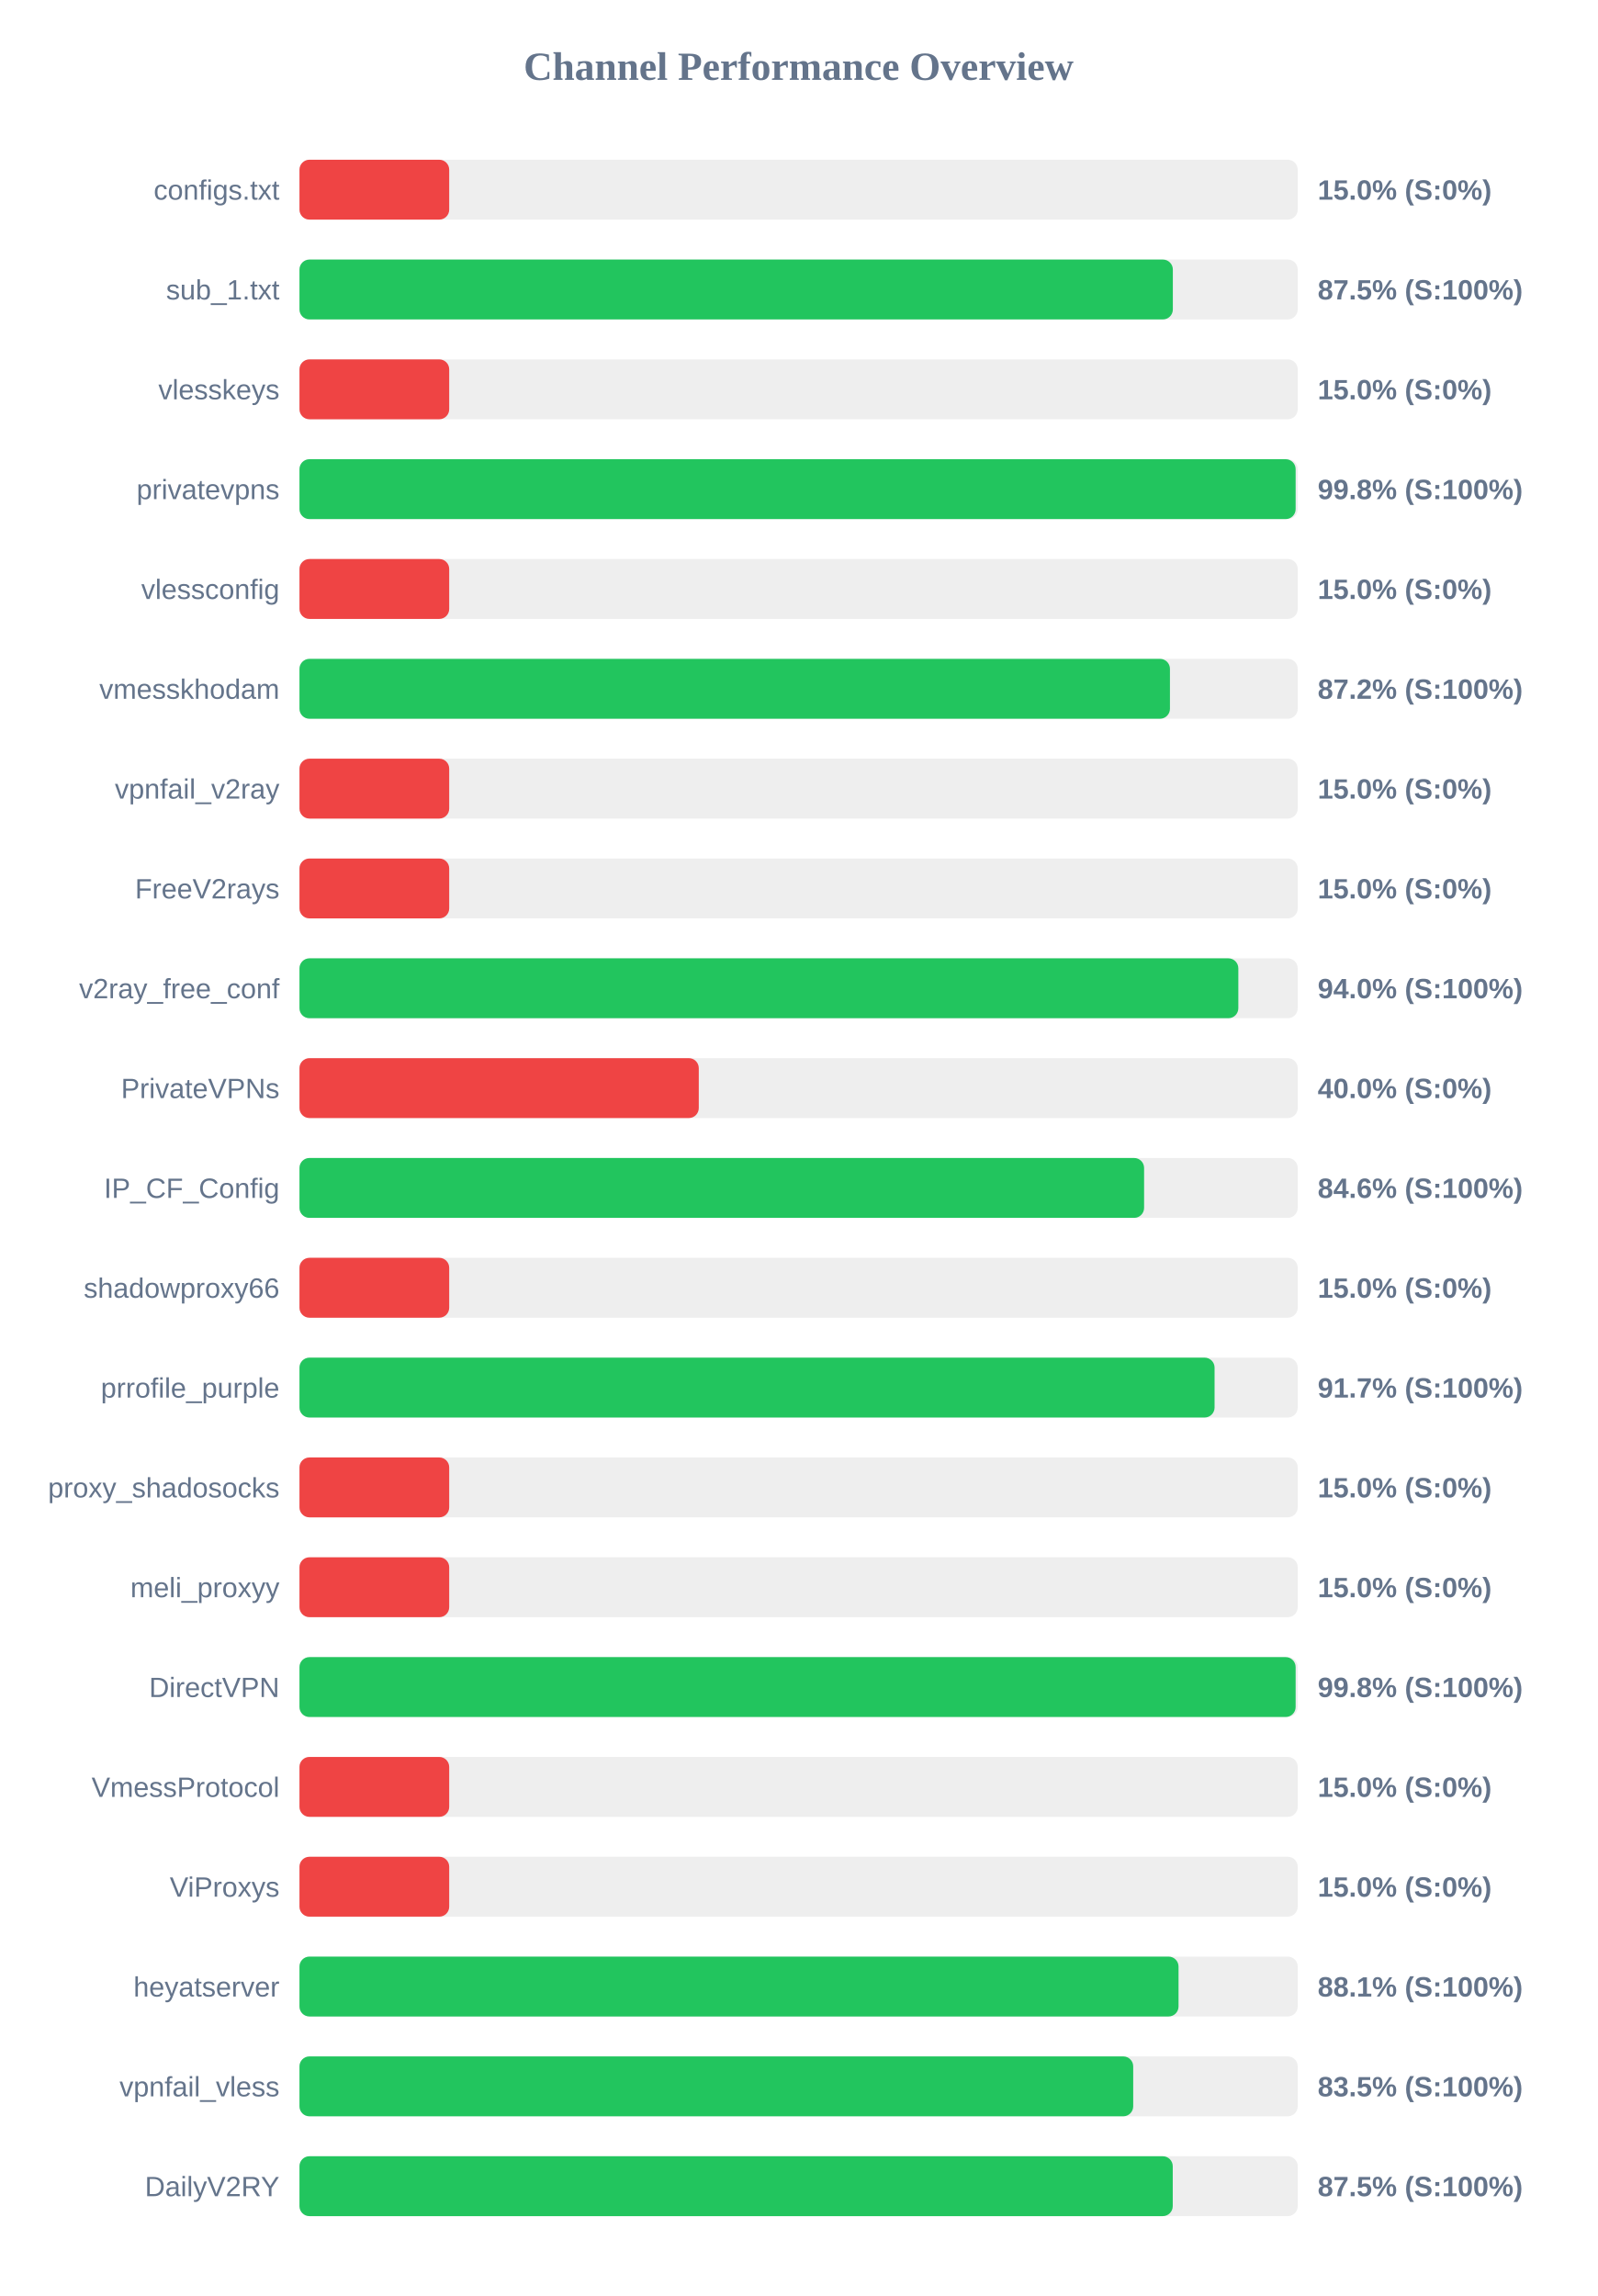
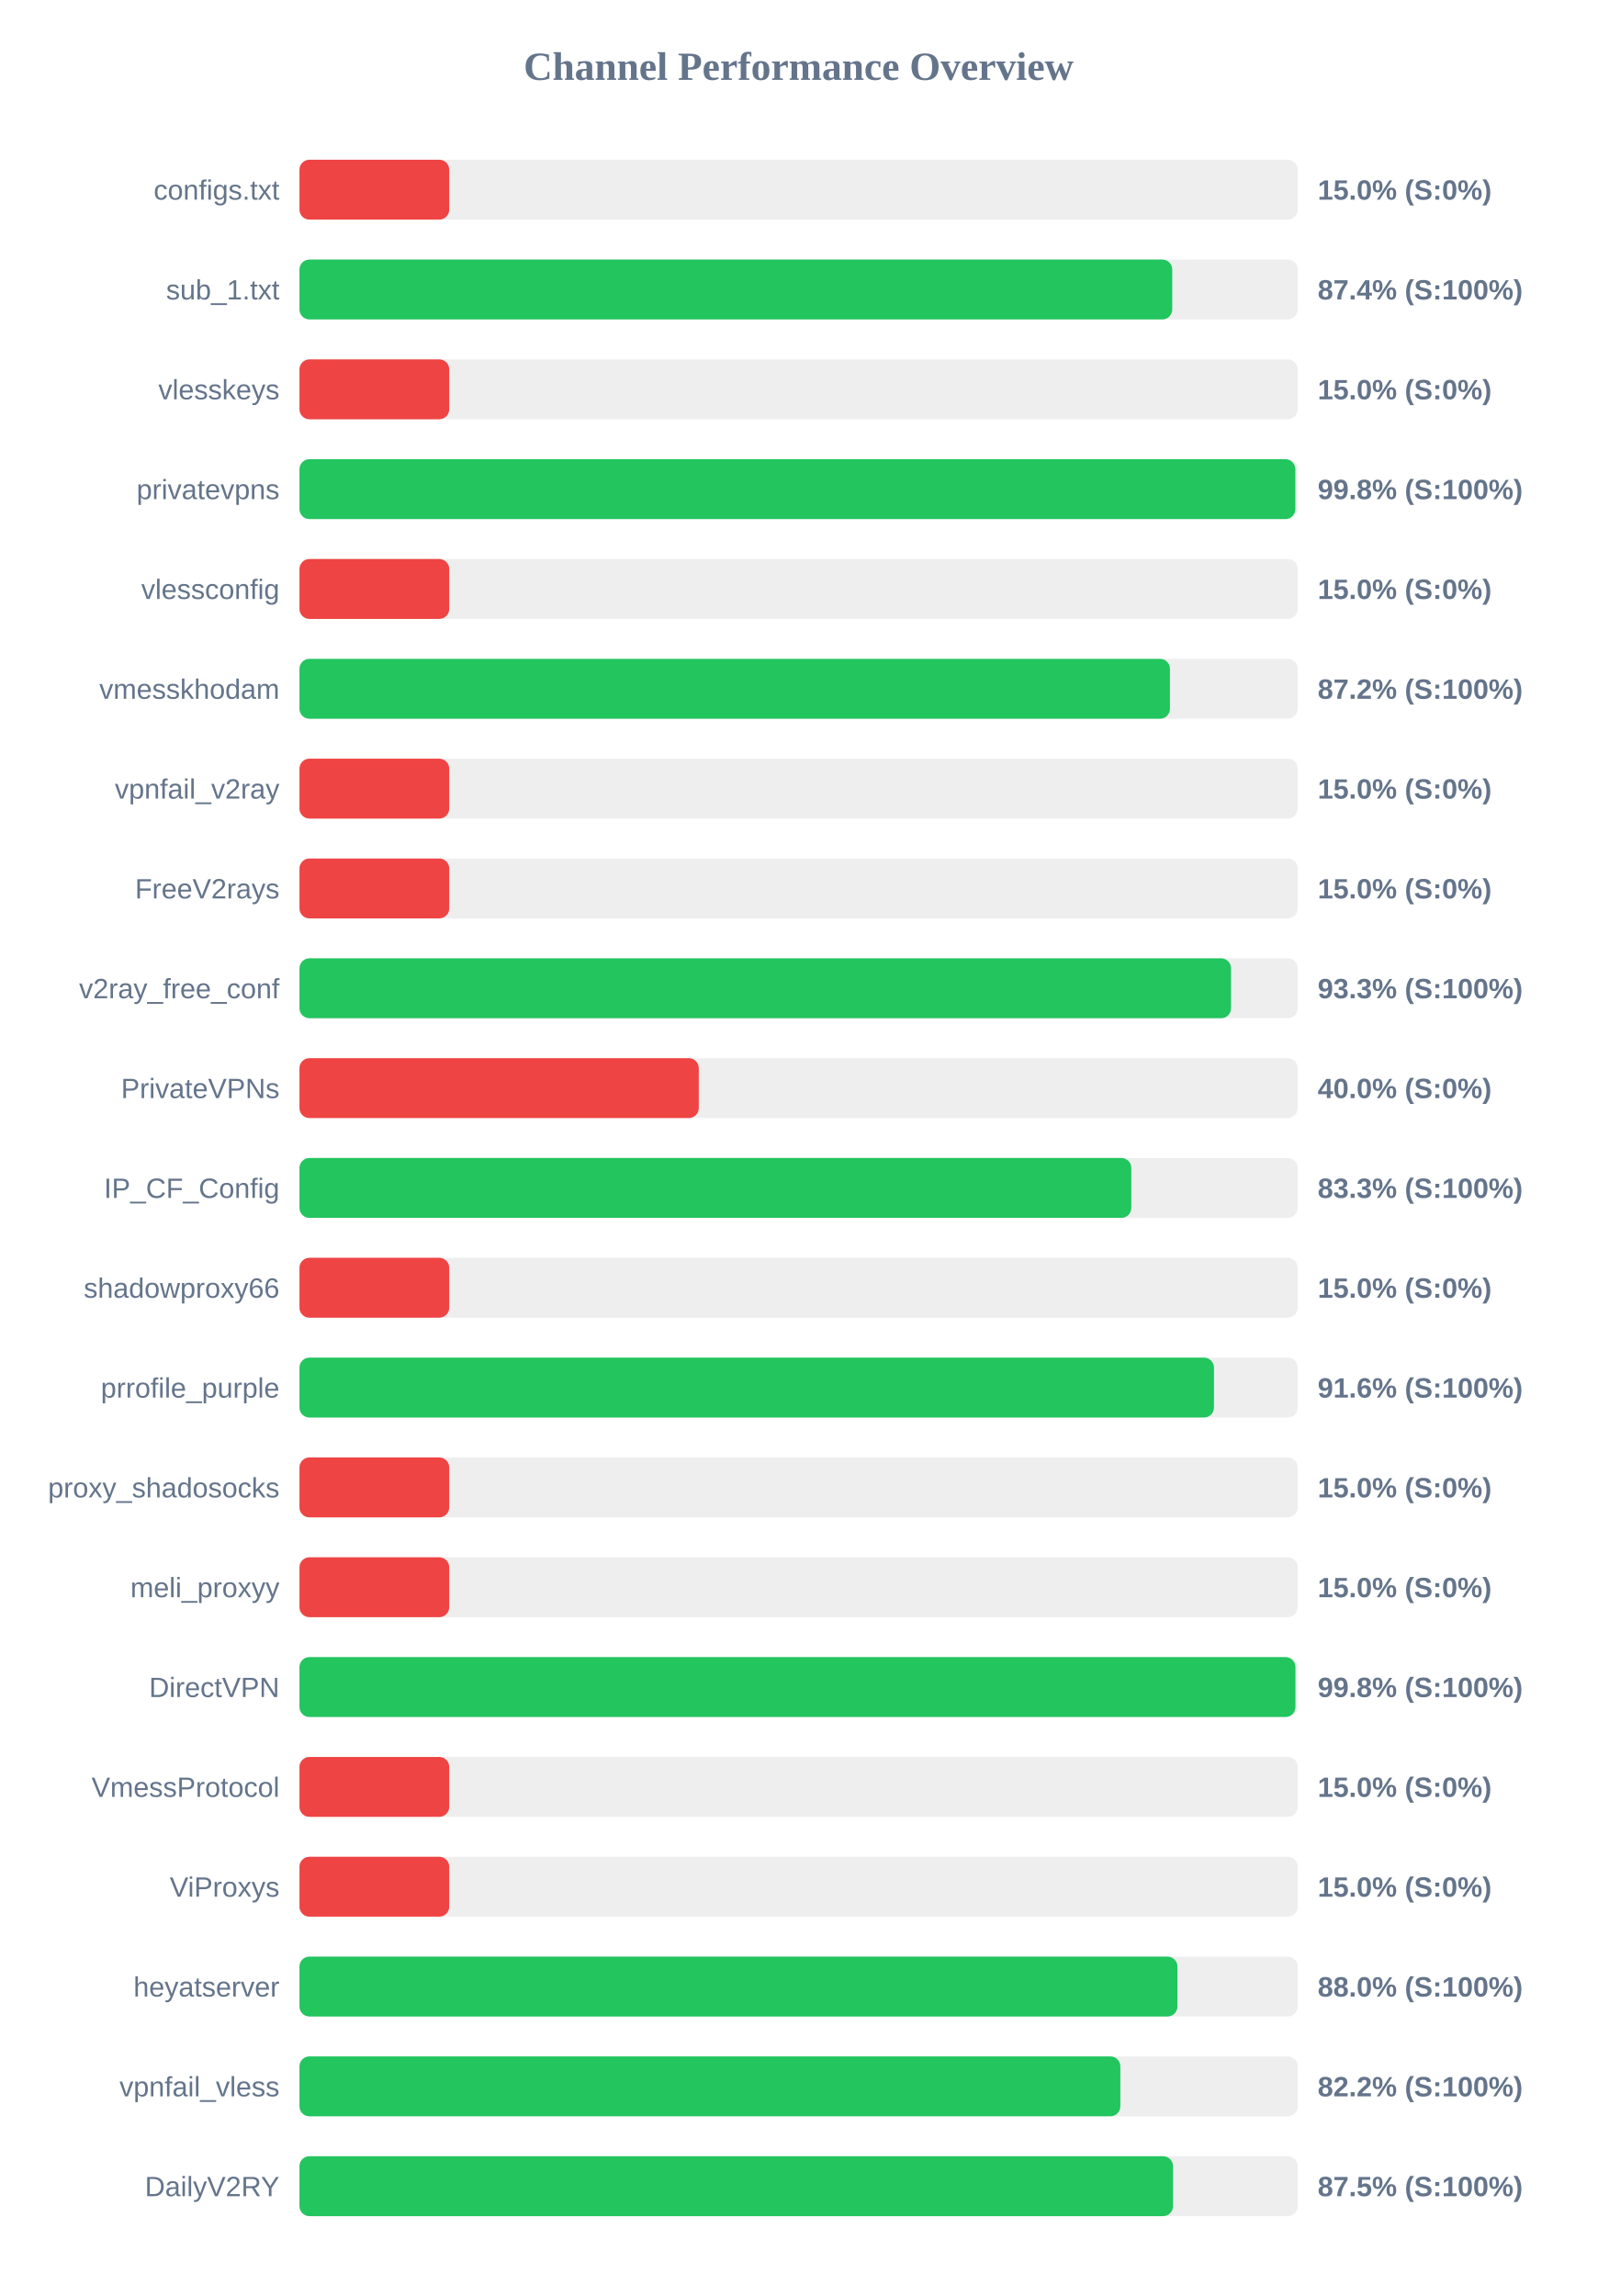
<svg xmlns="http://www.w3.org/2000/svg" width="800" height="1150" version="1.1">
  <style>
        .row { font: 14px Arial; fill: #64748b; }
        .score { font: bold 14px Arial; fill: #64748b; }
    </style>
  <text x="400" y="40" text-anchor="middle" font-size="20px" font-weight="bold" fill="#64748b">Channel Performance Overview</text>
  <rect x="150" y="80" width="500" height="30" fill="#eee" rx="5" />
  <rect x="150" y="80" width="75.0" height="30" fill="#ef4444" rx="5" />
  <text x="140" y="100" text-anchor="end" class="row">configs.txt</text>
  <text x="660" y="100" text-anchor="start" class="score">15.0% (S:0%)</text>
  <rect x="150" y="130" width="500" height="30" fill="#eee" rx="5" />
-   <rect x="150" y="130" width="437.45" height="30" fill="#22c55e" rx="5" />
+   <rect x="150" y="130" width="437.15" height="30" fill="#22c55e" rx="5" />
  <text x="140" y="150" text-anchor="end" class="row">sub_1.txt</text>
-   <text x="660" y="150" text-anchor="start" class="score">87.5% (S:100%)</text>
+   <text x="660" y="150" text-anchor="start" class="score">87.4% (S:100%)</text>
  <rect x="150" y="180" width="500" height="30" fill="#eee" rx="5" />
  <rect x="150" y="180" width="75.0" height="30" fill="#ef4444" rx="5" />
  <text x="140" y="200" text-anchor="end" class="row">vlesskeys</text>
  <text x="660" y="200" text-anchor="start" class="score">15.0% (S:0%)</text>
  <rect x="150" y="230" width="500" height="30" fill="#eee" rx="5" />
-   <rect x="150" y="230" width="498.95" height="30" fill="#22c55e" rx="5" />
+   <rect x="150" y="230" width="498.8" height="30" fill="#22c55e" rx="5" />
  <text x="140" y="250" text-anchor="end" class="row">privatevpns</text>
  <text x="660" y="250" text-anchor="start" class="score">99.8% (S:100%)</text>
  <rect x="150" y="280" width="500" height="30" fill="#eee" rx="5" />
  <rect x="150" y="280" width="75.0" height="30" fill="#ef4444" rx="5" />
  <text x="140" y="300" text-anchor="end" class="row">vlessconfig</text>
  <text x="660" y="300" text-anchor="start" class="score">15.0% (S:0%)</text>
  <rect x="150" y="330" width="500" height="30" fill="#eee" rx="5" />
  <rect x="150" y="330" width="436.0" height="30" fill="#22c55e" rx="5" />
  <text x="140" y="350" text-anchor="end" class="row">vmesskhodam</text>
  <text x="660" y="350" text-anchor="start" class="score">87.2% (S:100%)</text>
  <rect x="150" y="380" width="500" height="30" fill="#eee" rx="5" />
  <rect x="150" y="380" width="75.0" height="30" fill="#ef4444" rx="5" />
  <text x="140" y="400" text-anchor="end" class="row">vpnfail_v2ray</text>
  <text x="660" y="400" text-anchor="start" class="score">15.0% (S:0%)</text>
  <rect x="150" y="430" width="500" height="30" fill="#eee" rx="5" />
  <rect x="150" y="430" width="75.0" height="30" fill="#ef4444" rx="5" />
  <text x="140" y="450" text-anchor="end" class="row">FreeV2rays</text>
  <text x="660" y="450" text-anchor="start" class="score">15.0% (S:0%)</text>
  <rect x="150" y="480" width="500" height="30" fill="#eee" rx="5" />
-   <rect x="150" y="480" width="470.25" height="30" fill="#22c55e" rx="5" />
+   <rect x="150" y="480" width="466.6" height="30" fill="#22c55e" rx="5" />
  <text x="140" y="500" text-anchor="end" class="row">v2ray_free_conf</text>
-   <text x="660" y="500" text-anchor="start" class="score">94.0% (S:100%)</text>
+   <text x="660" y="500" text-anchor="start" class="score">93.3% (S:100%)</text>
  <rect x="150" y="530" width="500" height="30" fill="#eee" rx="5" />
  <rect x="150" y="530" width="200.0" height="30" fill="#ef4444" rx="5" />
  <text x="140" y="550" text-anchor="end" class="row">PrivateVPNs</text>
  <text x="660" y="550" text-anchor="start" class="score">40.0% (S:0%)</text>
  <rect x="150" y="580" width="500" height="30" fill="#eee" rx="5" />
-   <rect x="150" y="580" width="423.05" height="30" fill="#22c55e" rx="5" />
+   <rect x="150" y="580" width="416.65" height="30" fill="#22c55e" rx="5" />
  <text x="140" y="600" text-anchor="end" class="row">IP_CF_Config</text>
-   <text x="660" y="600" text-anchor="start" class="score">84.6% (S:100%)</text>
+   <text x="660" y="600" text-anchor="start" class="score">83.3% (S:100%)</text>
  <rect x="150" y="630" width="500" height="30" fill="#eee" rx="5" />
  <rect x="150" y="630" width="75.0" height="30" fill="#ef4444" rx="5" />
  <text x="140" y="650" text-anchor="end" class="row">shadowproxy66</text>
  <text x="660" y="650" text-anchor="start" class="score">15.0% (S:0%)</text>
  <rect x="150" y="680" width="500" height="30" fill="#eee" rx="5" />
-   <rect x="150" y="680" width="458.35" height="30" fill="#22c55e" rx="5" />
+   <rect x="150" y="680" width="458.05" height="30" fill="#22c55e" rx="5" />
  <text x="140" y="700" text-anchor="end" class="row">prrofile_purple</text>
-   <text x="660" y="700" text-anchor="start" class="score">91.7% (S:100%)</text>
+   <text x="660" y="700" text-anchor="start" class="score">91.6% (S:100%)</text>
  <rect x="150" y="730" width="500" height="30" fill="#eee" rx="5" />
  <rect x="150" y="730" width="75.0" height="30" fill="#ef4444" rx="5" />
  <text x="140" y="750" text-anchor="end" class="row">proxy_shadosocks</text>
  <text x="660" y="750" text-anchor="start" class="score">15.0% (S:0%)</text>
  <rect x="150" y="780" width="500" height="30" fill="#eee" rx="5" />
  <rect x="150" y="780" width="75.0" height="30" fill="#ef4444" rx="5" />
  <text x="140" y="800" text-anchor="end" class="row">meli_proxyy</text>
  <text x="660" y="800" text-anchor="start" class="score">15.0% (S:0%)</text>
  <rect x="150" y="830" width="500" height="30" fill="#eee" rx="5" />
-   <rect x="150" y="830" width="498.95" height="30" fill="#22c55e" rx="5" />
+   <rect x="150" y="830" width="498.85" height="30" fill="#22c55e" rx="5" />
  <text x="140" y="850" text-anchor="end" class="row">DirectVPN</text>
  <text x="660" y="850" text-anchor="start" class="score">99.8% (S:100%)</text>
  <rect x="150" y="880" width="500" height="30" fill="#eee" rx="5" />
  <rect x="150" y="880" width="75.0" height="30" fill="#ef4444" rx="5" />
  <text x="140" y="900" text-anchor="end" class="row">VmessProtocol</text>
  <text x="660" y="900" text-anchor="start" class="score">15.0% (S:0%)</text>
  <rect x="150" y="930" width="500" height="30" fill="#eee" rx="5" />
  <rect x="150" y="930" width="75.0" height="30" fill="#ef4444" rx="5" />
  <text x="140" y="950" text-anchor="end" class="row">ViProxys</text>
  <text x="660" y="950" text-anchor="start" class="score">15.0% (S:0%)</text>
  <rect x="150" y="980" width="500" height="30" fill="#eee" rx="5" />
-   <rect x="150" y="980" width="440.3" height="30" fill="#22c55e" rx="5" />
+   <rect x="150" y="980" width="439.75" height="30" fill="#22c55e" rx="5" />
  <text x="140" y="1000" text-anchor="end" class="row">heyatserver</text>
-   <text x="660" y="1000" text-anchor="start" class="score">88.1% (S:100%)</text>
+   <text x="660" y="1000" text-anchor="start" class="score">88.0% (S:100%)</text>
  <rect x="150" y="1030" width="500" height="30" fill="#eee" rx="5" />
-   <rect x="150" y="1030" width="417.6" height="30" fill="#22c55e" rx="5" />
+   <rect x="150" y="1030" width="411.15" height="30" fill="#22c55e" rx="5" />
  <text x="140" y="1050" text-anchor="end" class="row">vpnfail_vless</text>
-   <text x="660" y="1050" text-anchor="start" class="score">83.5% (S:100%)</text>
+   <text x="660" y="1050" text-anchor="start" class="score">82.2% (S:100%)</text>
  <rect x="150" y="1080" width="500" height="30" fill="#eee" rx="5" />
-   <rect x="150" y="1080" width="437.4" height="30" fill="#22c55e" rx="5" />
+   <rect x="150" y="1080" width="437.55" height="30" fill="#22c55e" rx="5" />
  <text x="140" y="1100" text-anchor="end" class="row">DailyV2RY</text>
  <text x="660" y="1100" text-anchor="start" class="score">87.5% (S:100%)</text>
</svg>
